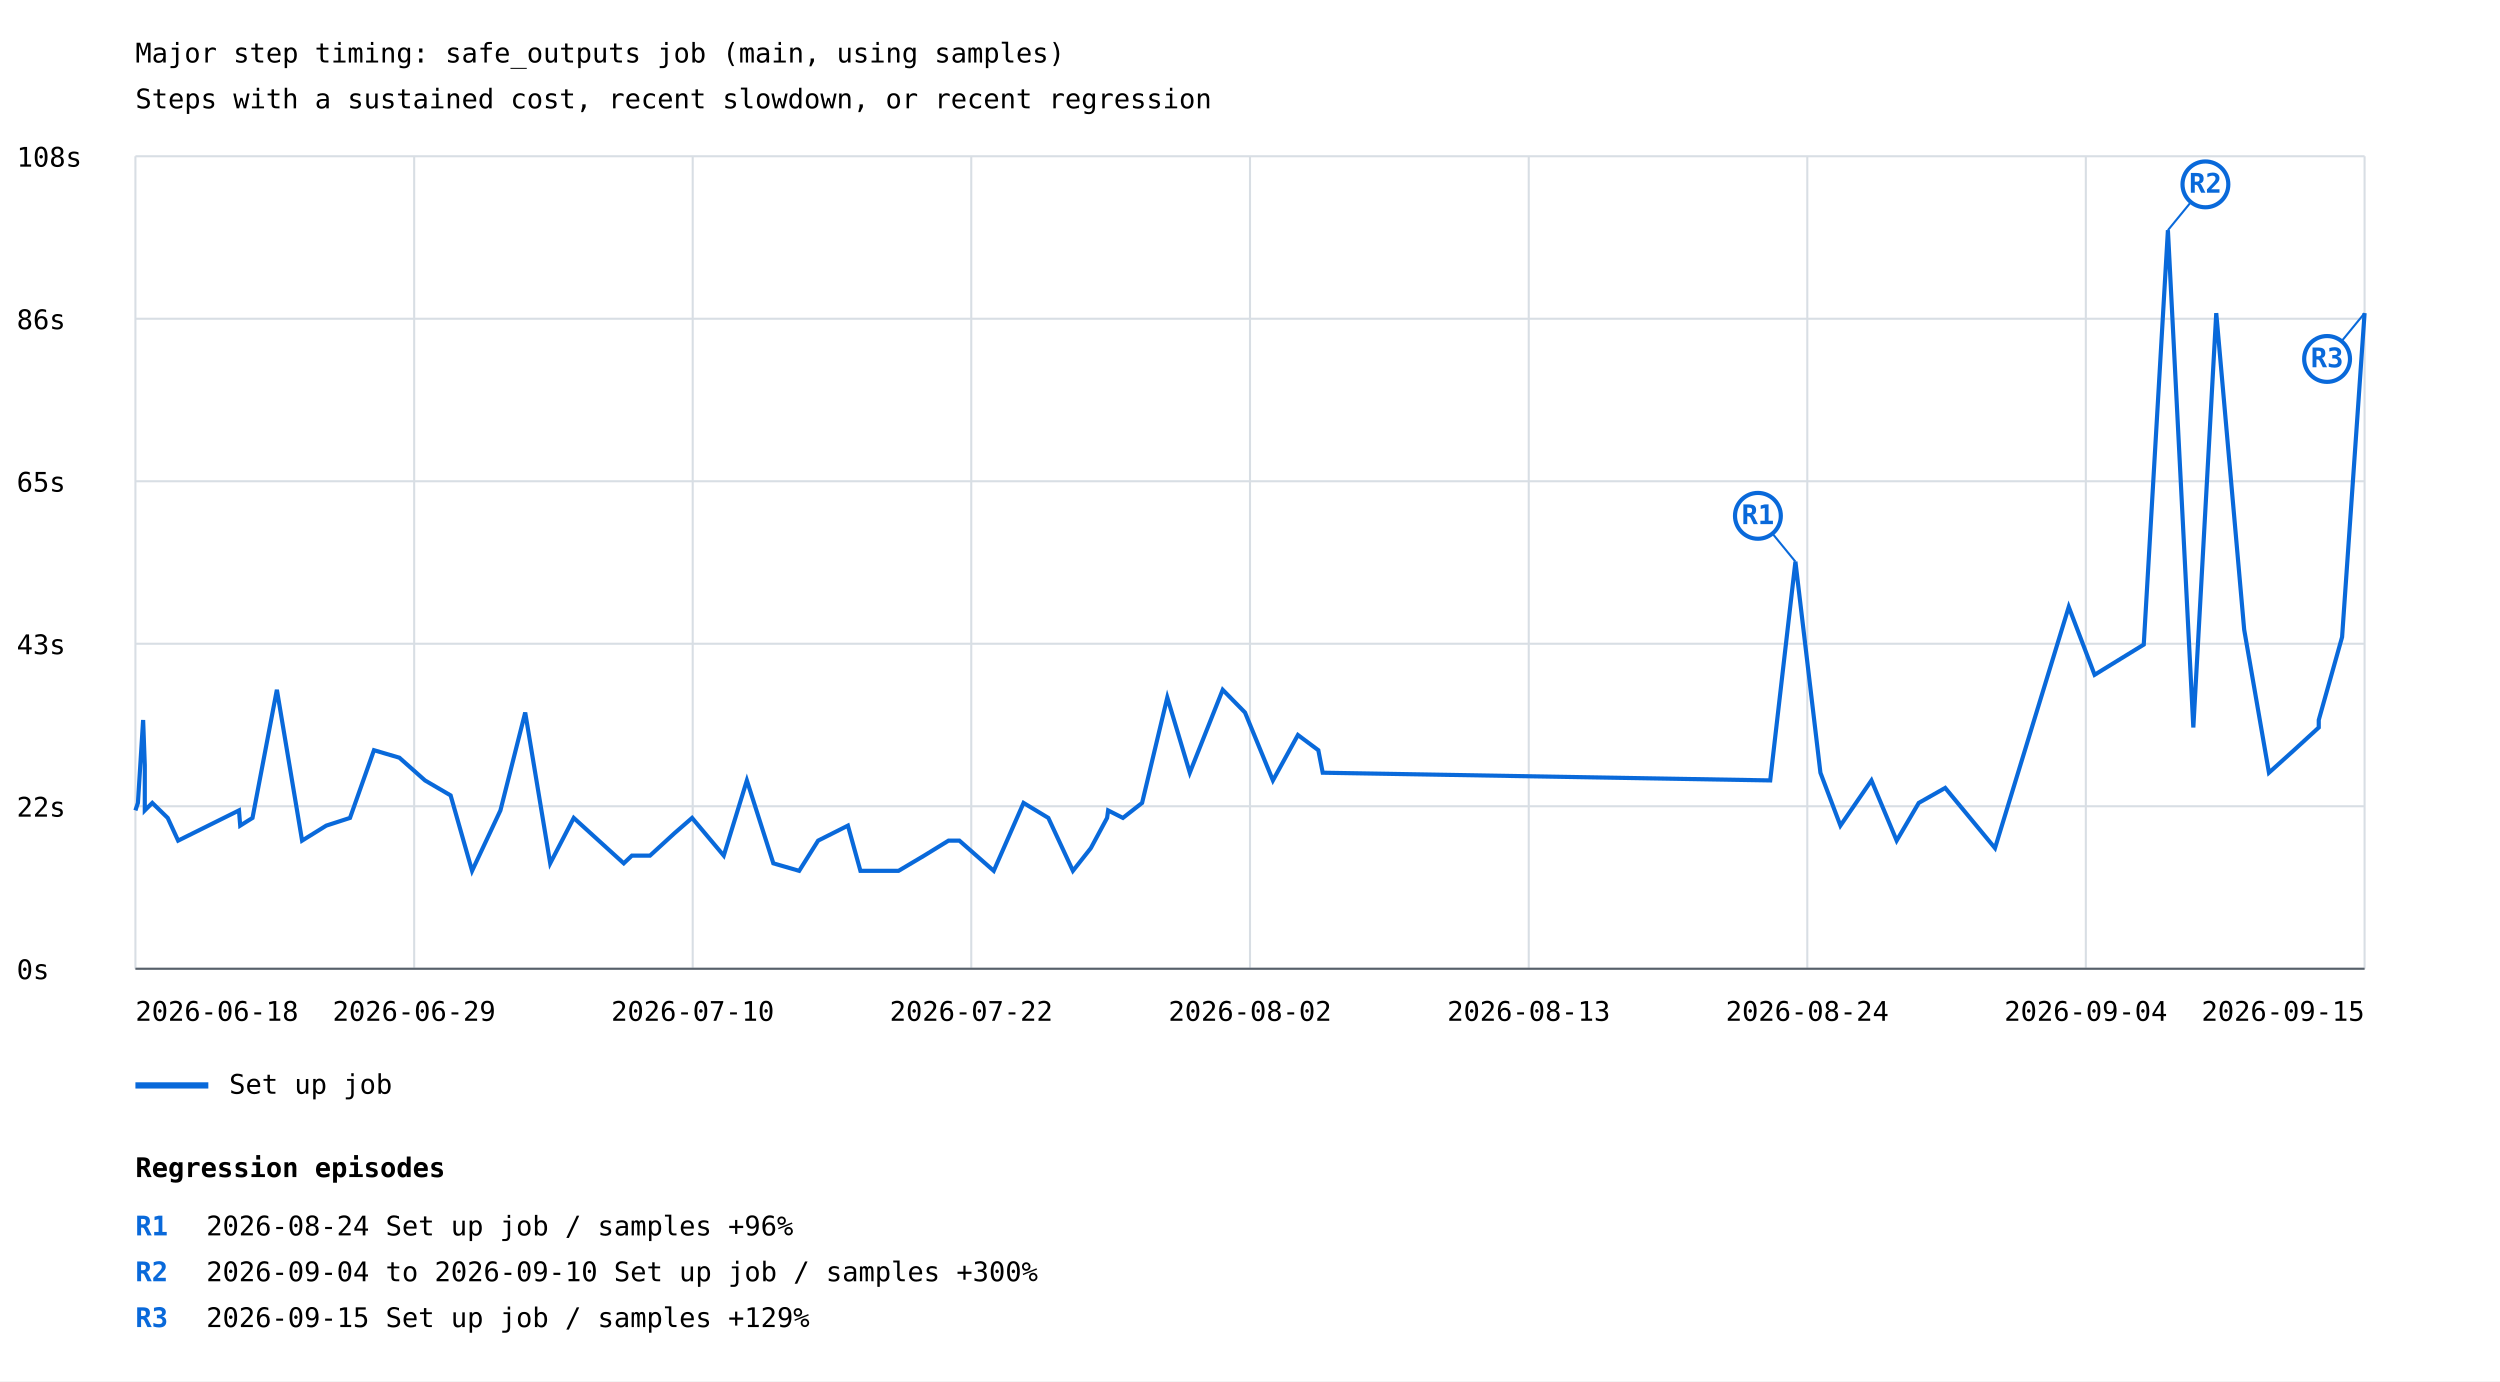
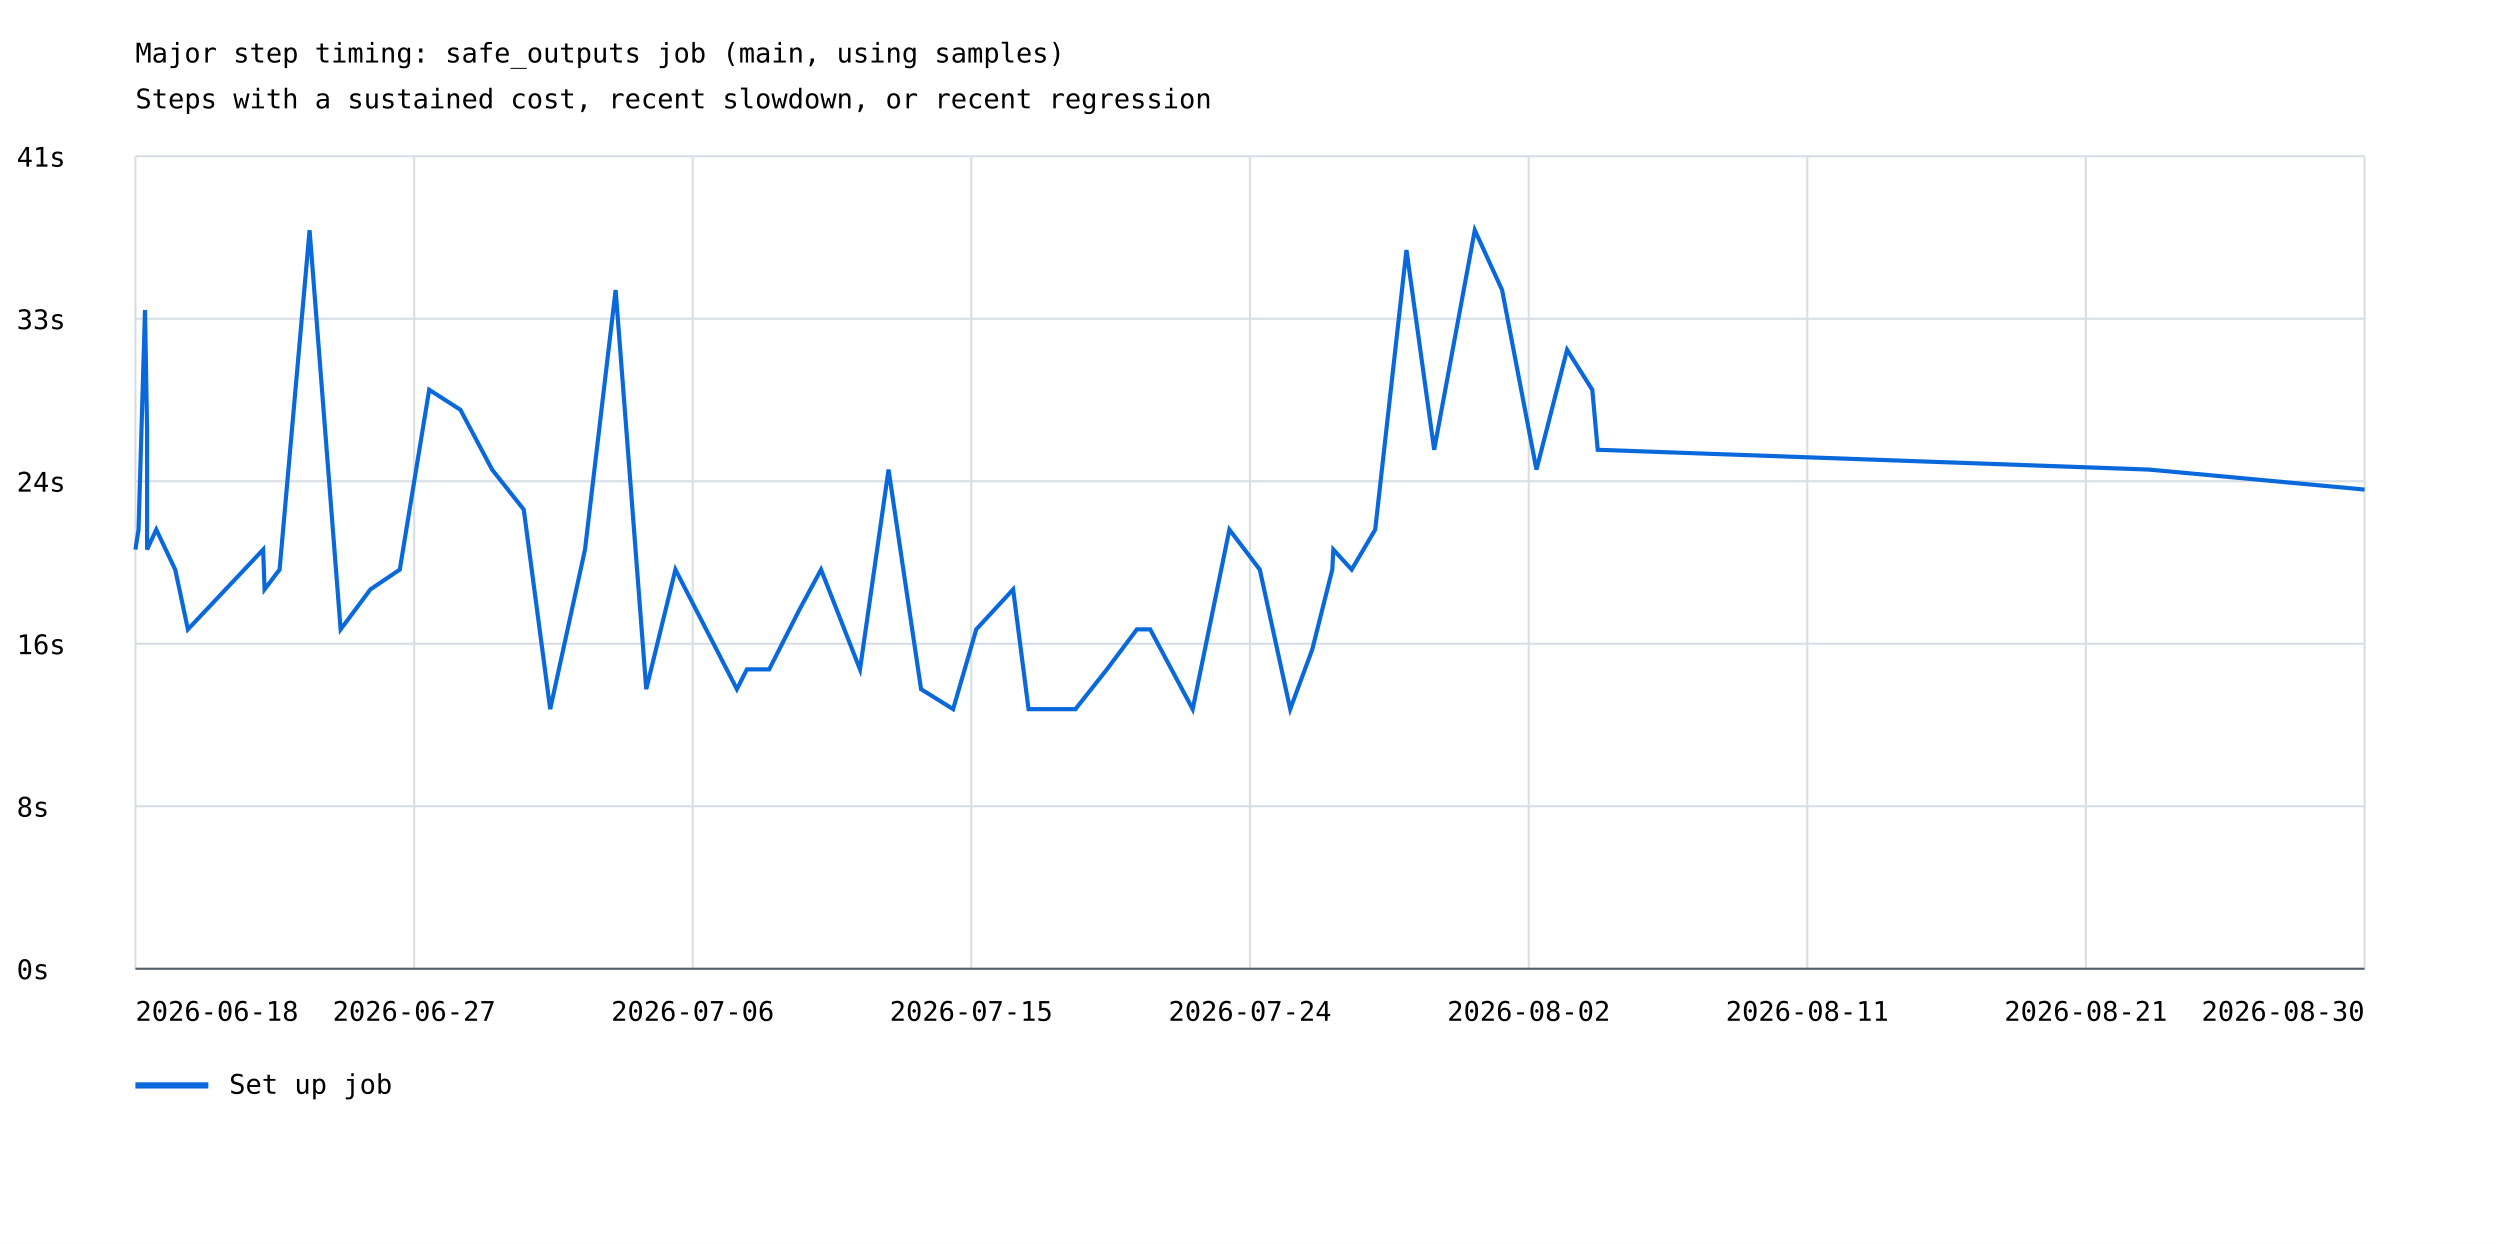
- <svg xmlns="http://www.w3.org/2000/svg" width="1200" height="663" viewBox="0 0 1200 663">
+ <svg xmlns="http://www.w3.org/2000/svg" width="1200" height="597" viewBox="0 0 1200 597">
  <rect width="100%" height="100%" fill="white" />
  <style>text{font-family:ui-monospace,monospace;font-size:13px}.axis{stroke:#57606a;stroke-width:1}.grid{stroke:#d8dee4;stroke-width:1}</style>
  <text x="65" y="30" font-size="20">Major step timing: safe_outputs job (main, using samples)</text>
  <text x="65" y="52">Steps with a sustained cost, recent slowdown, or recent regression</text>
  <line class="grid" x1="65" y1="465.0" x2="1135" y2="465.0" />
  <text x="8" y="470.0">0s</text>
  <line class="grid" x1="65" y1="387.0" x2="1135" y2="387.0" />
-   <text x="8" y="392.0">22s</text>
+   <text x="8" y="392.0">8s</text>
  <line class="grid" x1="65" y1="309.0" x2="1135" y2="309.0" />
-   <text x="8" y="314.0">43s</text>
+   <text x="8" y="314.0">16s</text>
  <line class="grid" x1="65" y1="231.0" x2="1135" y2="231.0" />
-   <text x="8" y="236.0">65s</text>
+   <text x="8" y="236.0">24s</text>
  <line class="grid" x1="65" y1="153.0" x2="1135" y2="153.0" />
-   <text x="8" y="158.0">86s</text>
+   <text x="8" y="158.0">33s</text>
  <line class="grid" x1="65" y1="75.0" x2="1135" y2="75.0" />
-   <text x="8" y="80.0">108s</text>
+   <text x="8" y="80.0">41s</text>
  <line class="grid" x1="65.0" y1="75" x2="65.0" y2="465" />
  <line class="grid" x1="198.8" y1="75" x2="198.8" y2="465" />
  <line class="grid" x1="332.5" y1="75" x2="332.5" y2="465" />
  <line class="grid" x1="466.2" y1="75" x2="466.2" y2="465" />
  <line class="grid" x1="600.0" y1="75" x2="600.0" y2="465" />
  <line class="grid" x1="733.8" y1="75" x2="733.8" y2="465" />
  <line class="grid" x1="867.5" y1="75" x2="867.5" y2="465" />
  <line class="grid" x1="1001.2" y1="75" x2="1001.2" y2="465" />
  <line class="grid" x1="1135.0" y1="75" x2="1135.0" y2="465" />
-   <polyline points="65.0,389.0 66.2,385.4 68.7,345.6 69.5,367.3 69.5,389.0 73.1,385.4 80.5,392.6 85.5,403.5 114.7,389.0 115.3,396.3 121.2,392.6 132.9,331.1 145.0,403.5 156.6,396.3 168.0,392.6 179.5,360.1 191.7,363.7 204.0,374.6 216.3,381.8 226.6,418.0 240.2,389.0 252.1,342.0 264.1,414.4 275.4,392.6 299.4,414.4 303.3,410.7 312.0,410.7 323.8,399.9 332.2,392.6 347.4,410.7 358.5,374.6 371.2,414.4 383.6,418.0 392.7,403.5 407.0,396.3 413.0,418.0 431.3,418.0 443.6,410.7 455.3,403.5 460.5,403.5 477.0,418.0 491.3,385.4 503.2,392.6 515.0,418.0 523.6,407.1 531.4,392.6 531.9,389.0 539.0,392.6 548.2,385.4 560.3,334.8 571.1,370.9 586.9,331.1 597.6,342.0 611.0,374.6 623.0,352.8 632.8,360.1 634.9,370.9 849.7,374.6 861.8,269.6 873.8,370.9 883.4,396.3 898.3,374.6 910.4,403.5 921.0,385.4 933.7,378.2 957.6,407.1 993.0,291.3 1005.4,323.9 1029.0,309.4 1040.6,110.5 1052.8,349.2 1063.8,150.3 1077.2,302.2 1089.1,370.9 1101.1,360.1 1113.0,349.2 1113.0,345.6 1124.2,305.8 1135.0,150.3" fill="none" stroke="#0969da" stroke-width="2" />
-   <line x1="861.8" y1="269.6" x2="843.8" y2="247.6" stroke="#0969da" stroke-width="1" />
-   <circle cx="843.8" cy="247.6" r="11" fill="white" stroke="#0969da" stroke-width="2" />
-   <text x="843.8" y="251.6" fill="#0969da" font-size="10" font-weight="bold" text-anchor="middle">R1</text>
-   <line x1="1040.6" y1="110.5" x2="1058.6" y2="88.5" stroke="#0969da" stroke-width="1" />
-   <circle cx="1058.6" cy="88.5" r="11" fill="white" stroke="#0969da" stroke-width="2" />
-   <text x="1058.6" y="92.5" fill="#0969da" font-size="10" font-weight="bold" text-anchor="middle">R2</text>
-   <line x1="1135.0" y1="150.3" x2="1117.0" y2="172.3" stroke="#0969da" stroke-width="1" />
-   <circle cx="1117.0" cy="172.3" r="11" fill="white" stroke="#0969da" stroke-width="2" />
-   <text x="1117.0" y="176.3" fill="#0969da" font-size="10" font-weight="bold" text-anchor="middle">R3</text>
+   <polyline points="65.0,263.8 65.0,263.8 66.5,254.2 66.5,254.2 69.6,148.8 69.6,148.8 70.6,206.3 70.6,206.3 70.6,263.8 70.6,263.8 75.0,254.2 75.0,254.2 84.1,273.4 84.1,273.4 90.2,302.1 126.3,263.8 127.0,282.9 134.2,273.4 148.6,110.5 163.5,302.1 177.8,282.9 191.9,273.4 206.0,187.1 221.0,196.7 236.2,225.4 251.4,244.6 264.1,340.4 280.8,263.8 295.5,139.2 310.2,330.8 324.2,273.4 353.7,330.8 358.5,321.3 369.2,321.3 383.8,292.5 394.1,273.4 412.8,321.3 426.5,225.4 442.1,330.8 457.5,340.4 468.6,302.1 468.6,302.1 486.3,282.9 486.3,282.9 493.7,340.4 493.7,340.4 516.2,340.4 516.2,340.4 531.3,321.3 531.3,321.3 545.7,302.1 545.7,302.1 552.1,302.1 572.5,340.4 590.1,254.2 604.7,273.4 619.3,340.4 629.9,311.7 639.5,273.4 640.0,263.8 648.8,273.4 660.1,254.2 675.1,120.0 688.4,215.9 707.9,110.5 721.0,139.2 737.5,225.4 752.2,167.9 764.3,187.1 766.9,215.9 1031.5,225.4 1135.0,235.0" fill="none" stroke="#0969da" stroke-width="2" />
  <line x1="65" y1="521" x2="100" y2="521" stroke="#0969da" stroke-width="3" />
  <text x="110" y="525">Set up job</text>
  <text x="65.0" y="490" text-anchor="start">2026-06-18</text>
-   <text x="198.8" y="490" text-anchor="middle">2026-06-29</text>
-   <text x="332.5" y="490" text-anchor="middle">2026-07-10</text>
-   <text x="466.2" y="490" text-anchor="middle">2026-07-22</text>
-   <text x="600.0" y="490" text-anchor="middle">2026-08-02</text>
-   <text x="733.8" y="490" text-anchor="middle">2026-08-13</text>
-   <text x="867.5" y="490" text-anchor="middle">2026-08-24</text>
-   <text x="1001.2" y="490" text-anchor="middle">2026-09-04</text>
-   <text x="1135.0" y="490" text-anchor="end">2026-09-15</text>
+   <text x="198.8" y="490" text-anchor="middle">2026-06-27</text>
+   <text x="332.5" y="490" text-anchor="middle">2026-07-06</text>
+   <text x="466.2" y="490" text-anchor="middle">2026-07-15</text>
+   <text x="600.0" y="490" text-anchor="middle">2026-07-24</text>
+   <text x="733.8" y="490" text-anchor="middle">2026-08-02</text>
+   <text x="867.5" y="490" text-anchor="middle">2026-08-11</text>
+   <text x="1001.2" y="490" text-anchor="middle">2026-08-21</text>
+   <text x="1135.0" y="490" text-anchor="end">2026-08-30</text>
  <line class="axis" x1="65" y1="465" x2="1135" y2="465" />
-   <text x="65" y="565" font-size="16" font-weight="bold">Regression episodes</text>
-   <text x="65" y="593" fill="#0969da" font-weight="bold">R1</text>
-   <text x="99" y="593">2026-08-24  Set up job / samples  +96%</text>
-   <text x="65" y="615" fill="#0969da" font-weight="bold">R2</text>
-   <text x="99" y="615">2026-09-04 to 2026-09-10  Set up job / samples  +300%</text>
-   <text x="65" y="637" fill="#0969da" font-weight="bold">R3</text>
-   <text x="99" y="637">2026-09-15  Set up job / samples  +129%</text>
</svg>
